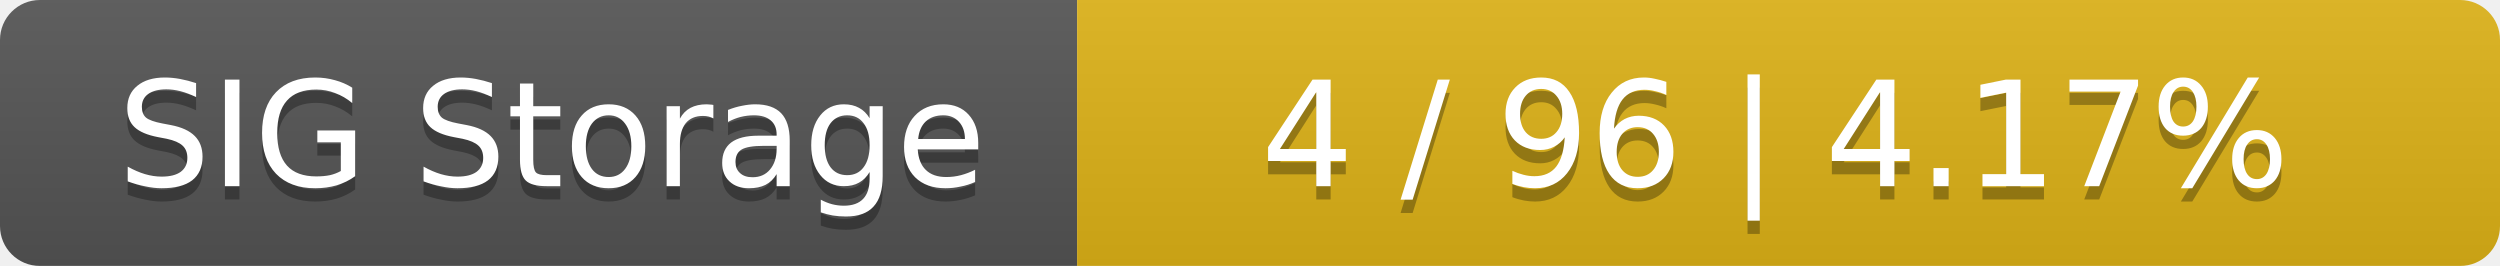
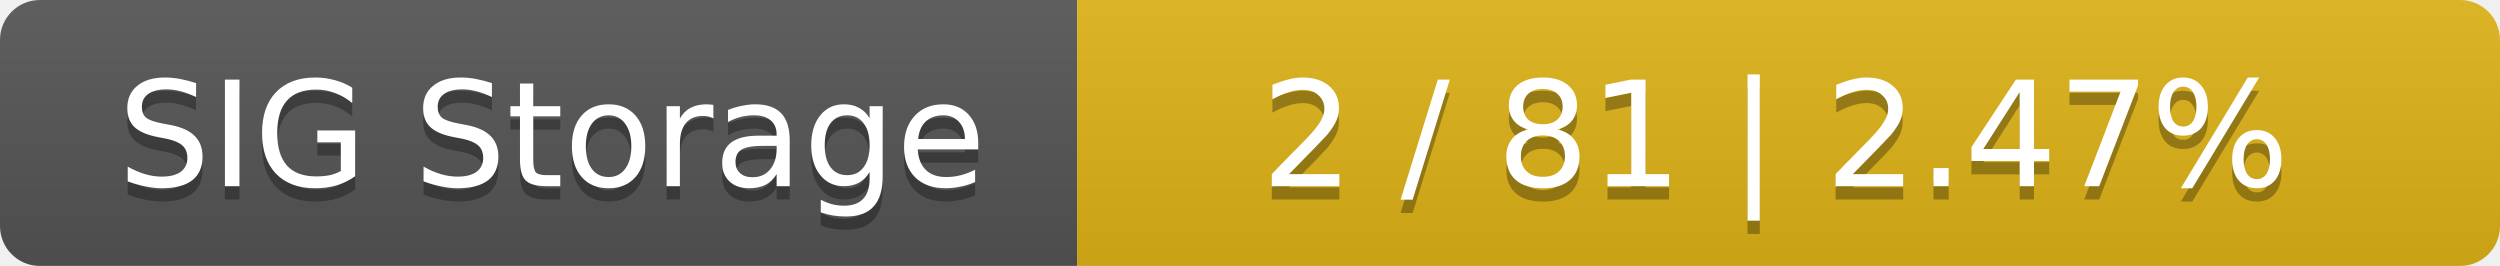
<svg xmlns="http://www.w3.org/2000/svg" width="188" height="20">
  <linearGradient id="smooth" x2="0" y2="100%">
    <stop offset="0" stop-color="#bbb" stop-opacity=".1" />
    <stop offset="1" stop-opacity=".1" />
  </linearGradient>
  <mask id="round">
    <rect width="188" height="20" rx="3" fill="#fff" />
  </mask>
  <g mask="url(#round)">
    <rect width="81" height="20" fill="#555" />
    <rect x="81" width="107" height="20" fill="#dfb317" />
    <rect width="188" height="20" fill="url(#smooth)" />
  </g>
  <g fill="#fff" text-anchor="middle" font-family="DejaVu Sans,Verdana,Geneva,sans-serif" font-size="11">
    <text x="41.5" y="15" fill="#010101" fill-opacity=".3">SIG Storage</text>
    <text x="41.5" y="14">SIG Storage</text>
-     <text x="133.5" y="15" fill="#010101" fill-opacity=".3">4 / 96    |    4.17%</text>
-     <text x="133.5" y="14">4 / 96    |    4.17%</text>
+     <text x="133.5" y="15" fill="#010101" fill-opacity=".3">2 / 81    |    2.47%</text>
+     <text x="133.5" y="14">2 / 81    |    2.47%</text>
  </g>
</svg>
